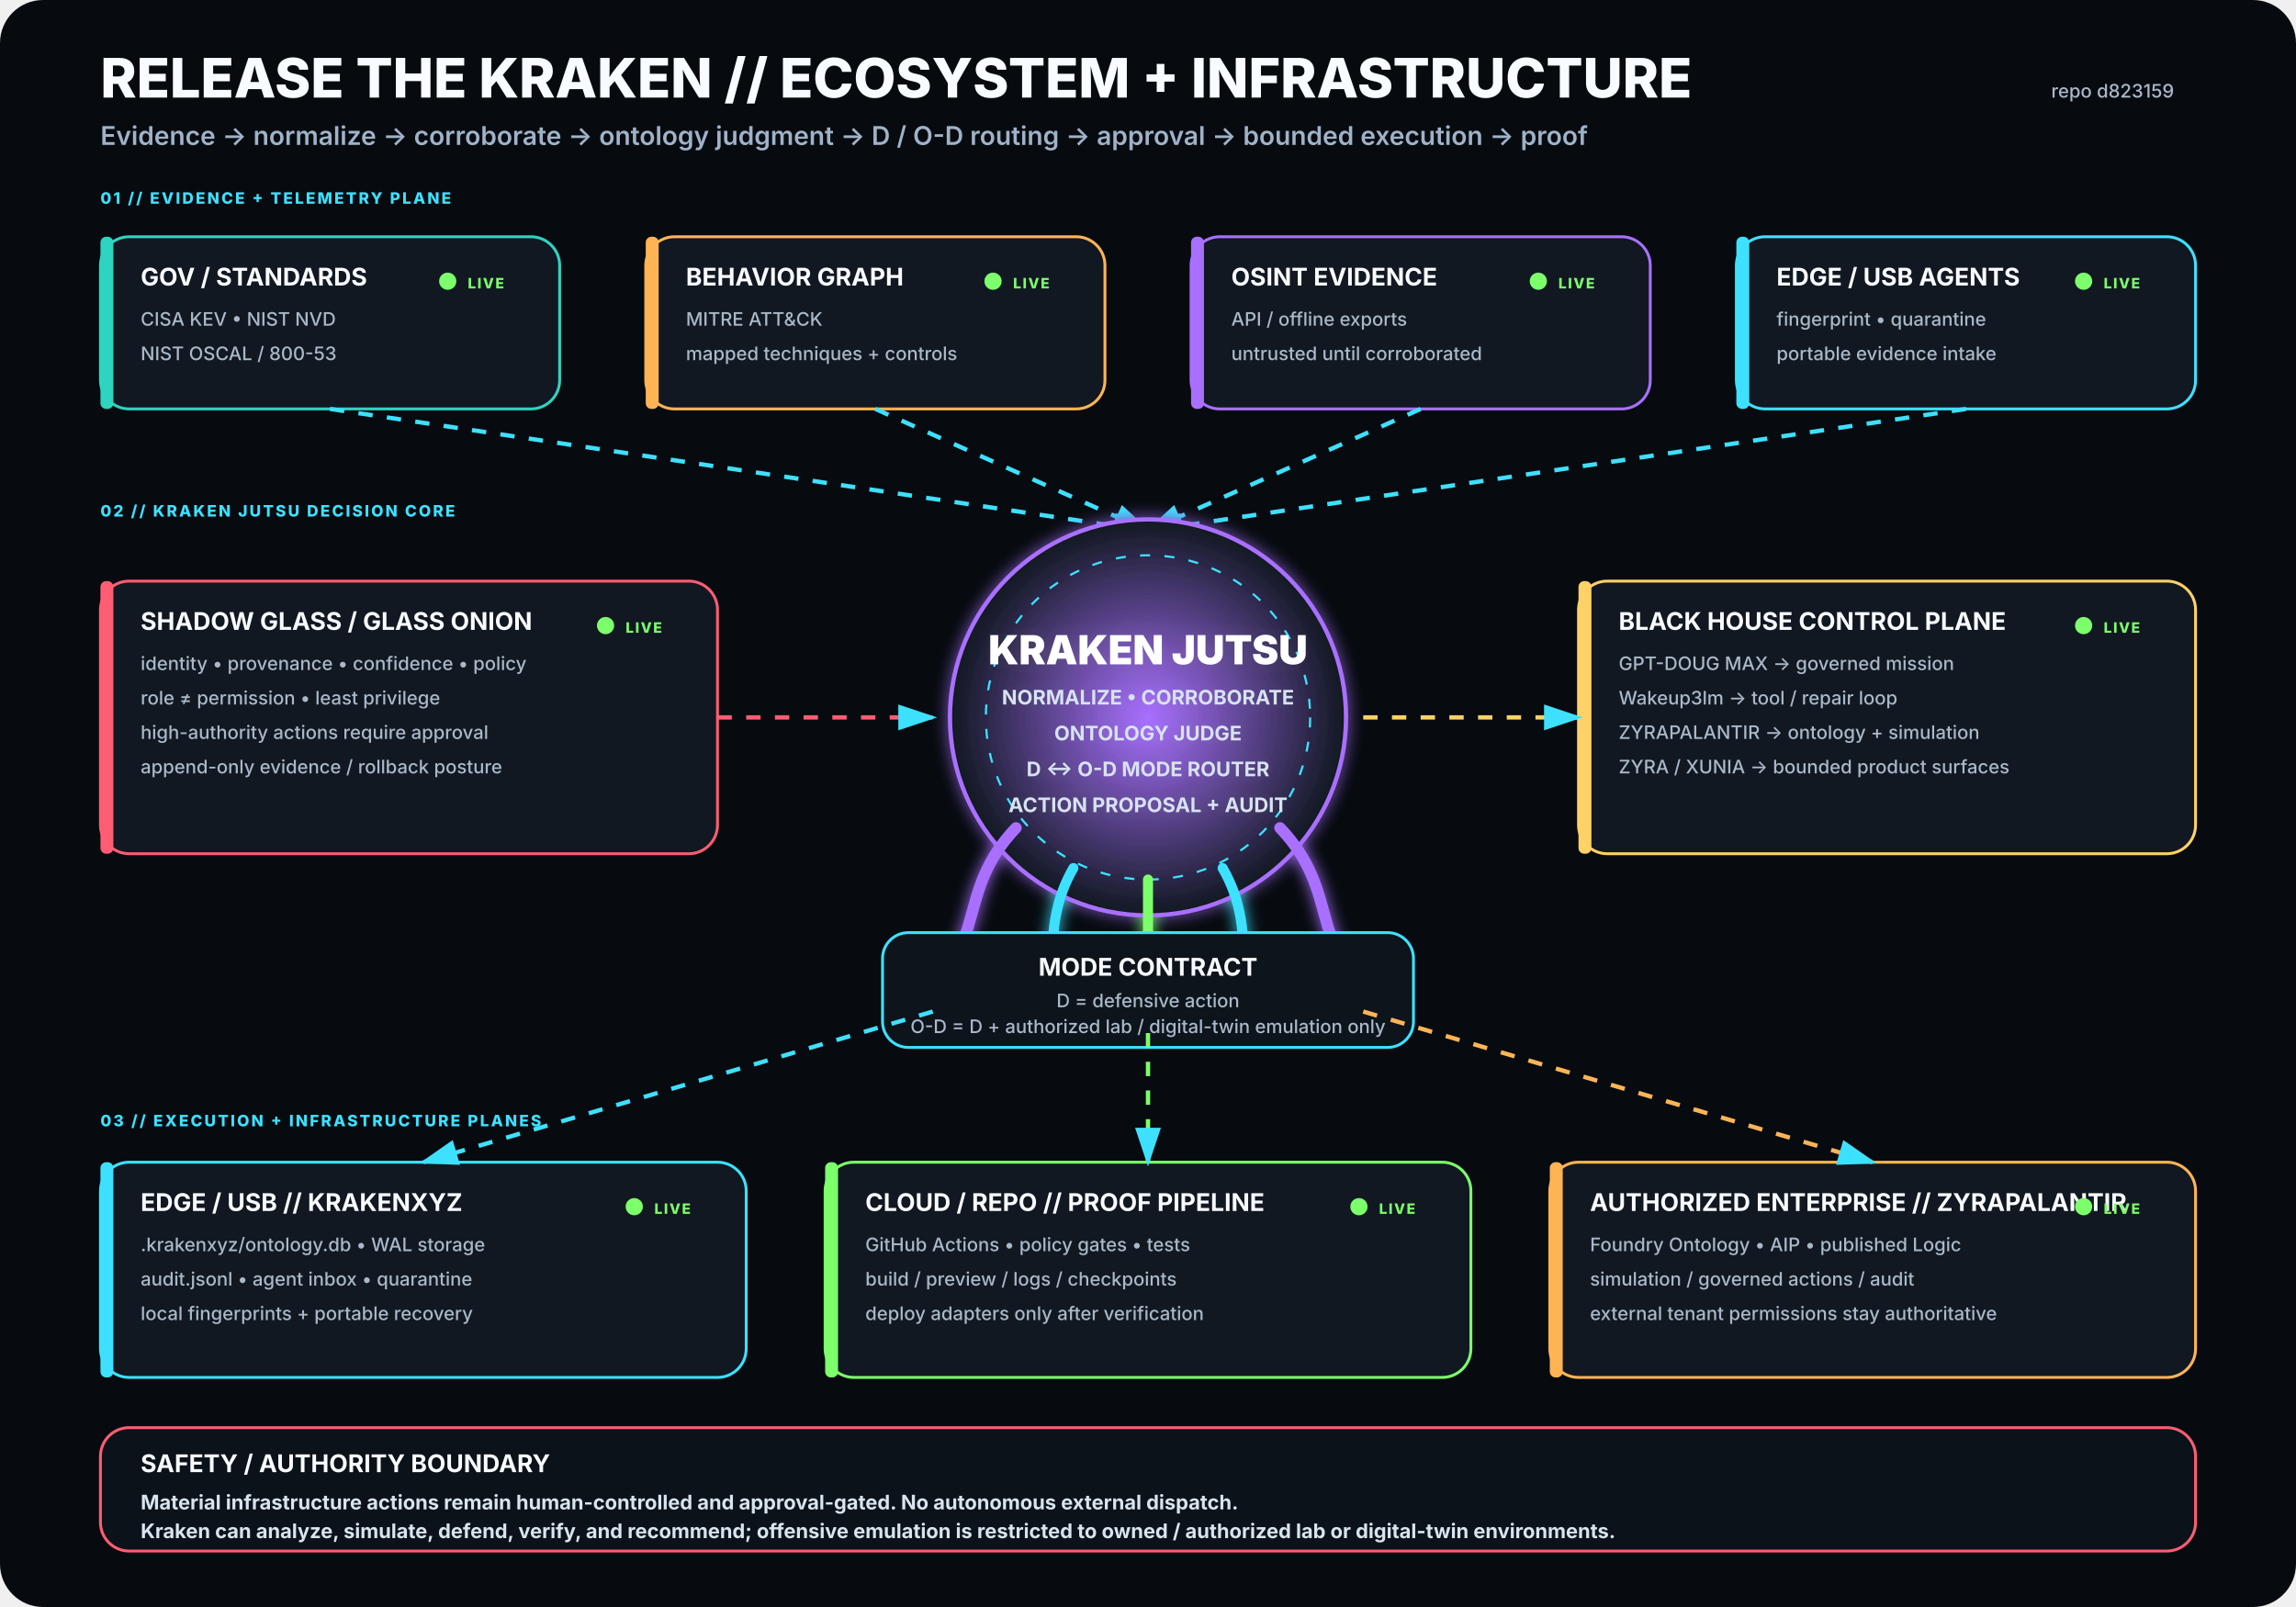
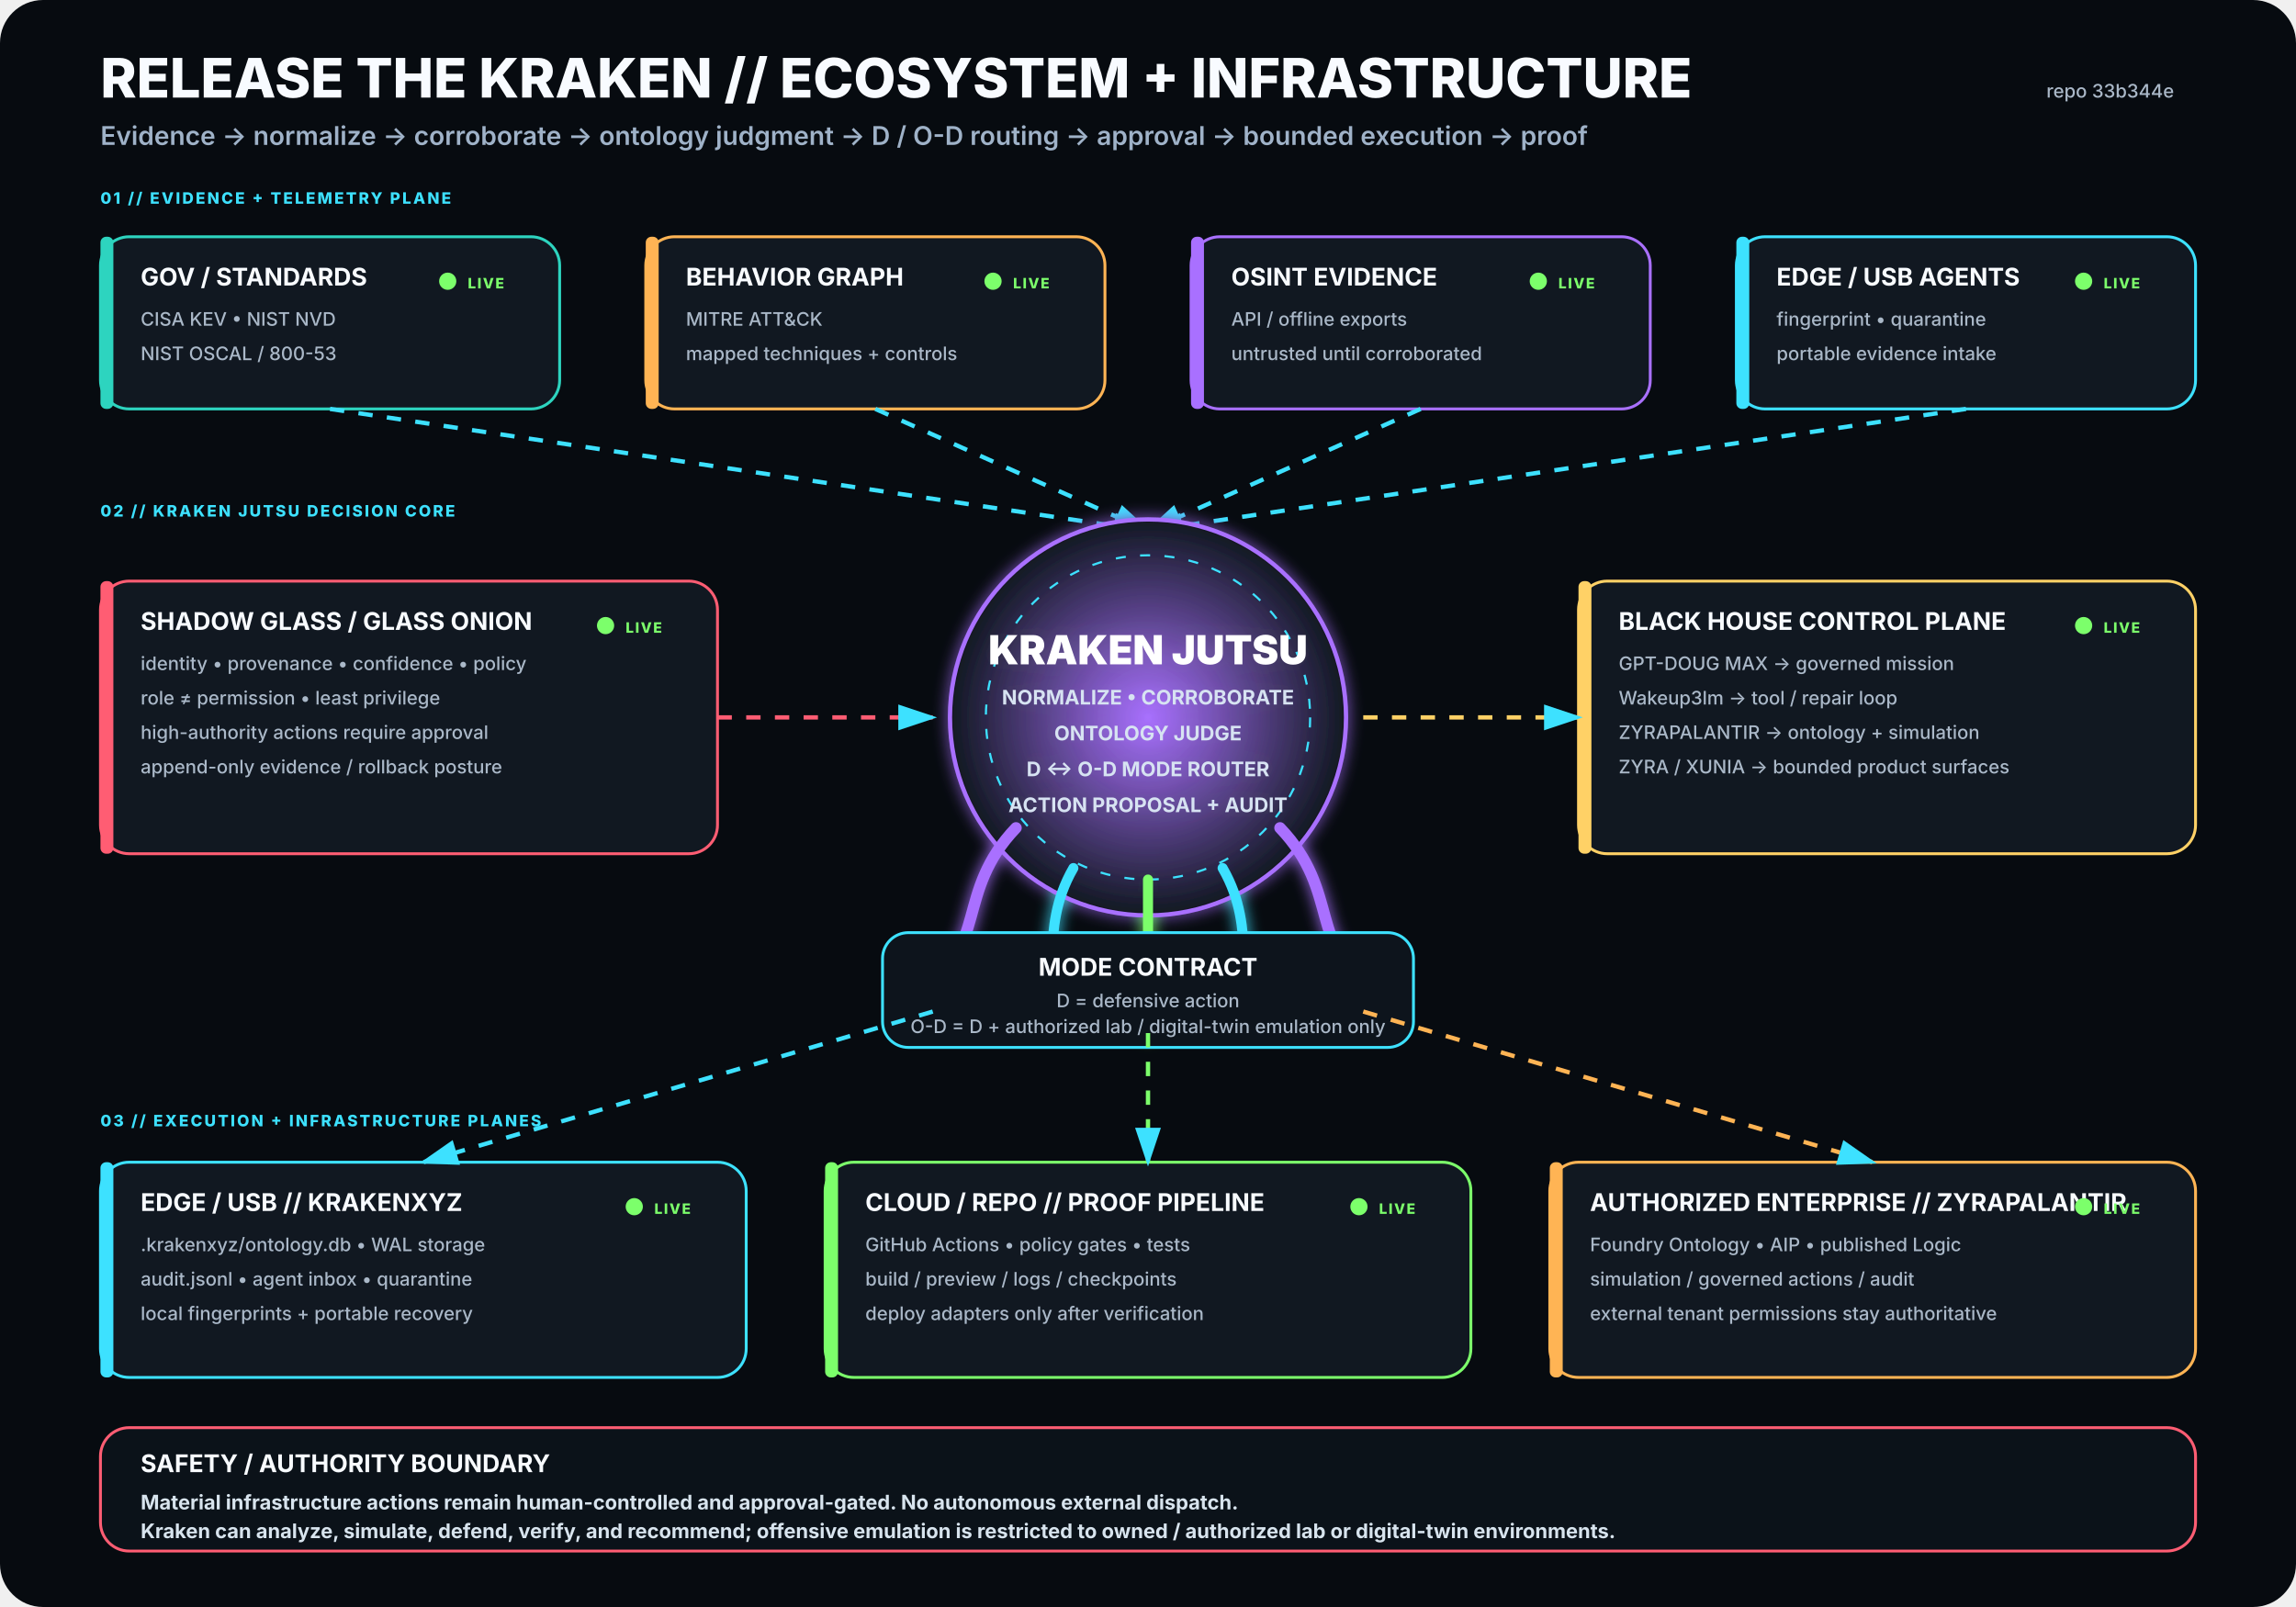
<svg xmlns="http://www.w3.org/2000/svg" viewBox="0 0 1600 1120" width="1600" height="1120" role="img" aria-labelledby="title desc">
  <rect width="1600" height="1120" rx="30" fill="#070B10" />
  <defs>
    <filter id="glow">
      <feGaussianBlur stdDeviation="5" result="b" />
      <feMerge>
        <feMergeNode in="b" />
        <feMergeNode in="SourceGraphic" />
      </feMerge>
    </filter>
    <radialGradient id="krakenCore">
      <stop offset="0%" stop-color="#A970FF" stop-opacity=".95" />
      <stop offset="100%" stop-color="#111821" stop-opacity="1" />
    </radialGradient>
    <marker id="arrow" markerWidth="10" markerHeight="10" refX="8" refY="3" orient="auto">
      <path d="M0,0 L0,6 L9,3 z" fill="#3DE1FF" />
    </marker>
  </defs>
  <style>
.h1{font:800 38px -apple-system,BlinkMacSystemFont,'Segoe UI',sans-serif;fill:#F8FBFF}
.h2{font:600 18px -apple-system,BlinkMacSystemFont,'Segoe UI',sans-serif;fill:#9FB2C8}
.title{font:750 17px -apple-system,BlinkMacSystemFont,'Segoe UI',sans-serif;fill:#F8FBFF}
.sub{font:500 13px -apple-system,BlinkMacSystemFont,'Segoe UI',sans-serif;fill:#AAB8C8}
.state{font:800 10px -apple-system,BlinkMacSystemFont,'Segoe UI',sans-serif;letter-spacing:1px}
.label{font:800 11px -apple-system,BlinkMacSystemFont,'Segoe UI',sans-serif;fill:#3DE1FF;letter-spacing:1.4px}
.core{font:850 28px -apple-system,BlinkMacSystemFont,'Segoe UI',sans-serif;fill:#FFFFFF}
.coreSub{font:650 14px -apple-system,BlinkMacSystemFont,'Segoe UI',sans-serif;fill:#D7E3F2}
.footer{font:650 14px -apple-system,BlinkMacSystemFont,'Segoe UI',sans-serif;fill:#D8E4EE}
</style>
  <text x="70" y="68" class="h1">RELEASE THE KRAKEN // ECOSYSTEM + INFRASTRUCTURE</text>
  <text x="70" y="101" class="h2">Evidence → normalize → corroborate → ontology judgment → D / O-D routing → approval → bounded execution → proof</text>
-   <text x="1515" y="68" text-anchor="end" class="sub">repo d823159</text>
+   <text x="1515" y="68" text-anchor="end" class="sub">repo 33b344e</text>
  <text x="70" y="142" class="label">01 // EVIDENCE + TELEMETRY PLANE</text>
  <g transform="translate(70 165)">
    <rect width="320" height="120" rx="20" fill="#111821" stroke="#2DD4BF" stroke-width="2" />
    <rect x="0" y="0" width="9" height="120" rx="4" fill="#2DD4BF" />
    <text x="28" y="34" class="title">GOV / STANDARDS</text>
    <text x="28" y="62" class="sub">CISA KEV • NIST NVD</text>
    <text x="28" y="86" class="sub">NIST OSCAL / 800-53</text>
    <circle cx="242" cy="31" r="6" fill="#7CFF6B">
      <animate attributeName="opacity" values=".35;1;.35" dur="2.2s" repeatCount="indefinite" />
    </circle>
    <text x="256" y="36" class="state" fill="#7CFF6B">LIVE</text>
  </g>
  <g transform="translate(450 165)">
    <rect width="320" height="120" rx="20" fill="#111821" stroke="#FFB454" stroke-width="2" />
    <rect x="0" y="0" width="9" height="120" rx="4" fill="#FFB454" />
    <text x="28" y="34" class="title">BEHAVIOR GRAPH</text>
    <text x="28" y="62" class="sub">MITRE ATT&amp;CK</text>
    <text x="28" y="86" class="sub">mapped techniques + controls</text>
    <circle cx="242" cy="31" r="6" fill="#7CFF6B">
      <animate attributeName="opacity" values=".35;1;.35" dur="2.2s" repeatCount="indefinite" />
    </circle>
    <text x="256" y="36" class="state" fill="#7CFF6B">LIVE</text>
  </g>
  <g transform="translate(830 165)">
    <rect width="320" height="120" rx="20" fill="#111821" stroke="#A970FF" stroke-width="2" />
    <rect x="0" y="0" width="9" height="120" rx="4" fill="#A970FF" />
    <text x="28" y="34" class="title">OSINT EVIDENCE</text>
    <text x="28" y="62" class="sub">API / offline exports</text>
    <text x="28" y="86" class="sub">untrusted until corroborated</text>
    <circle cx="242" cy="31" r="6" fill="#7CFF6B">
      <animate attributeName="opacity" values=".35;1;.35" dur="2.2s" repeatCount="indefinite" />
    </circle>
    <text x="256" y="36" class="state" fill="#7CFF6B">LIVE</text>
  </g>
  <g transform="translate(1210 165)">
    <rect width="320" height="120" rx="20" fill="#111821" stroke="#3DE1FF" stroke-width="2" />
    <rect x="0" y="0" width="9" height="120" rx="4" fill="#3DE1FF" />
    <text x="28" y="34" class="title">EDGE / USB AGENTS</text>
    <text x="28" y="62" class="sub">fingerprint • quarantine</text>
    <text x="28" y="86" class="sub">portable evidence intake</text>
    <circle cx="242" cy="31" r="6" fill="#7CFF6B">
      <animate attributeName="opacity" values=".35;1;.35" dur="2.2s" repeatCount="indefinite" />
    </circle>
    <text x="256" y="36" class="state" fill="#7CFF6B">LIVE</text>
  </g>
  <path d="M230 285 L800 370" stroke="#3DE1FF" stroke-width="3" fill="none" marker-end="url(#arrow)" stroke-dasharray="10 10">
    <animate attributeName="stroke-dashoffset" values="20;0" dur="1.25s" repeatCount="indefinite" />
  </path>
  <path d="M610 285 L800 370" stroke="#3DE1FF" stroke-width="3" fill="none" marker-end="url(#arrow)" stroke-dasharray="10 10">
    <animate attributeName="stroke-dashoffset" values="20;0" dur="1.25s" repeatCount="indefinite" />
  </path>
  <path d="M990 285 L800 370" stroke="#3DE1FF" stroke-width="3" fill="none" marker-end="url(#arrow)" stroke-dasharray="10 10">
    <animate attributeName="stroke-dashoffset" values="20;0" dur="1.25s" repeatCount="indefinite" />
  </path>
  <path d="M1370 285 L800 370" stroke="#3DE1FF" stroke-width="3" fill="none" marker-end="url(#arrow)" stroke-dasharray="10 10">
    <animate attributeName="stroke-dashoffset" values="20;0" dur="1.25s" repeatCount="indefinite" />
  </path>
  <text x="70" y="360" class="label">02 // KRAKEN JUTSU DECISION CORE</text>
  <g filter="url(#glow)">
    <circle cx="800" cy="500" r="138" fill="url(#krakenCore)" stroke="#A970FF" stroke-width="3" />
    <circle cx="800" cy="500" r="113" fill="none" stroke="#3DE1FF" stroke-width="1.5" stroke-dasharray="7 10" />
    <text x="800" y="463" text-anchor="middle" class="core">KRAKEN JUTSU</text>
    <text x="800" y="491" text-anchor="middle" class="coreSub">NORMALIZE • CORROBORATE</text>
    <text x="800" y="516" text-anchor="middle" class="coreSub">ONTOLOGY JUDGE</text>
    <text x="800" y="541" text-anchor="middle" class="coreSub">D ↔ O-D MODE ROUTER</text>
    <text x="800" y="566" text-anchor="middle" class="coreSub">ACTION PROPOSAL + AUDIT</text>
    <path d="M708 577 C665 622 689 661 643 686" stroke="#A970FF" stroke-width="8" fill="none" stroke-linecap="round" />
    <path d="M748 605 C722 650 744 686 718 711" stroke="#3DE1FF" stroke-width="7" fill="none" stroke-linecap="round" />
    <path d="M800 613 C800 666 800 687 800 720" stroke="#7CFF6B" stroke-width="7" fill="none" stroke-linecap="round" />
    <path d="M852 605 C878 650 856 686 882 711" stroke="#3DE1FF" stroke-width="7" fill="none" stroke-linecap="round" />
    <path d="M892 577 C935 622 911 661 957 686" stroke="#A970FF" stroke-width="8" fill="none" stroke-linecap="round" />
  </g>
  <g transform="translate(70 405)">
    <rect width="430" height="190" rx="20" fill="#111821" stroke="#FF5D73" stroke-width="2" />
    <rect x="0" y="0" width="9" height="190" rx="4" fill="#FF5D73" />
    <text x="28" y="34" class="title">SHADOW GLASS / GLASS ONION</text>
    <text x="28" y="62" class="sub">identity • provenance • confidence • policy</text>
    <text x="28" y="86" class="sub">role ≠ permission • least privilege</text>
    <text x="28" y="110" class="sub">high-authority actions require approval</text>
    <text x="28" y="134" class="sub">append-only evidence / rollback posture</text>
    <circle cx="352" cy="31" r="6" fill="#7CFF6B">
      <animate attributeName="opacity" values=".35;1;.35" dur="2.2s" repeatCount="indefinite" />
    </circle>
    <text x="366" y="36" class="state" fill="#7CFF6B">LIVE</text>
  </g>
  <path d="M500 500 L650 500" stroke="#FF5D73" stroke-width="3" fill="none" marker-end="url(#arrow)" stroke-dasharray="10 10">
    <animate attributeName="stroke-dashoffset" values="20;0" dur="1.25s" repeatCount="indefinite" />
  </path>
  <g transform="translate(1100 405)">
    <rect width="430" height="190" rx="20" fill="#111821" stroke="#FFD166" stroke-width="2" />
    <rect x="0" y="0" width="9" height="190" rx="4" fill="#FFD166" />
    <text x="28" y="34" class="title">BLACK HOUSE CONTROL PLANE</text>
    <text x="28" y="62" class="sub">GPT-DOUG MAX → governed mission</text>
    <text x="28" y="86" class="sub">Wakeup3lm → tool / repair loop</text>
    <text x="28" y="110" class="sub">ZYRAPALANTIR → ontology + simulation</text>
    <text x="28" y="134" class="sub">ZYRA / XUNIA → bounded product surfaces</text>
    <circle cx="352" cy="31" r="6" fill="#7CFF6B">
      <animate attributeName="opacity" values=".35;1;.35" dur="2.2s" repeatCount="indefinite" />
    </circle>
    <text x="366" y="36" class="state" fill="#7CFF6B">LIVE</text>
  </g>
  <path d="M950 500 L1100 500" stroke="#FFD166" stroke-width="3" fill="none" marker-end="url(#arrow)" stroke-dasharray="10 10">
    <animate attributeName="stroke-dashoffset" values="20;0" dur="1.25s" repeatCount="indefinite" />
  </path>
  <g transform="translate(615 650)">
    <rect width="370" height="80" rx="18" fill="#0D141C" stroke="#3DE1FF" stroke-width="2" />
    <text x="185" y="30" text-anchor="middle" class="title">MODE CONTRACT</text>
    <text x="185" y="52" text-anchor="middle" class="sub">D = defensive action</text>
    <text x="185" y="70" text-anchor="middle" class="sub">O-D = D + authorized lab / digital-twin emulation only</text>
  </g>
  <text x="70" y="785" class="label">03 // EXECUTION + INFRASTRUCTURE PLANES</text>
  <g transform="translate(70 810)">
    <rect width="450" height="150" rx="20" fill="#111821" stroke="#3DE1FF" stroke-width="2" />
    <rect x="0" y="0" width="9" height="150" rx="4" fill="#3DE1FF" />
    <text x="28" y="34" class="title">EDGE / USB // KRAKENXYZ</text>
    <text x="28" y="62" class="sub">.krakenxyz/ontology.db • WAL storage</text>
    <text x="28" y="86" class="sub">audit.jsonl • agent inbox • quarantine</text>
    <text x="28" y="110" class="sub">local fingerprints + portable recovery</text>
    <circle cx="372" cy="31" r="6" fill="#7CFF6B">
      <animate attributeName="opacity" values=".35;1;.35" dur="2.2s" repeatCount="indefinite" />
    </circle>
    <text x="386" y="36" class="state" fill="#7CFF6B">LIVE</text>
  </g>
  <g transform="translate(575 810)">
    <rect width="450" height="150" rx="20" fill="#111821" stroke="#7CFF6B" stroke-width="2" />
    <rect x="0" y="0" width="9" height="150" rx="4" fill="#7CFF6B" />
    <text x="28" y="34" class="title">CLOUD / REPO // PROOF PIPELINE</text>
    <text x="28" y="62" class="sub">GitHub Actions • policy gates • tests</text>
    <text x="28" y="86" class="sub">build / preview / logs / checkpoints</text>
    <text x="28" y="110" class="sub">deploy adapters only after verification</text>
    <circle cx="372" cy="31" r="6" fill="#7CFF6B">
      <animate attributeName="opacity" values=".35;1;.35" dur="2.2s" repeatCount="indefinite" />
    </circle>
    <text x="386" y="36" class="state" fill="#7CFF6B">LIVE</text>
  </g>
  <g transform="translate(1080 810)">
    <rect width="450" height="150" rx="20" fill="#111821" stroke="#FFB454" stroke-width="2" />
    <rect x="0" y="0" width="9" height="150" rx="4" fill="#FFB454" />
    <text x="28" y="34" class="title">AUTHORIZED ENTERPRISE // ZYRAPALANTIR</text>
    <text x="28" y="62" class="sub">Foundry Ontology • AIP • published Logic</text>
    <text x="28" y="86" class="sub">simulation / governed actions / audit</text>
    <text x="28" y="110" class="sub">external tenant permissions stay authoritative</text>
    <circle cx="372" cy="31" r="6" fill="#7CFF6B">
      <animate attributeName="opacity" values=".35;1;.35" dur="2.2s" repeatCount="indefinite" />
    </circle>
    <text x="386" y="36" class="state" fill="#7CFF6B">LIVE</text>
  </g>
  <path d="M650 705 L295 810" stroke="#3DE1FF" stroke-width="3" fill="none" marker-end="url(#arrow)" stroke-dasharray="10 10">
    <animate attributeName="stroke-dashoffset" values="20;0" dur="1.25s" repeatCount="indefinite" />
  </path>
  <path d="M800 720 L800 810" stroke="#7CFF6B" stroke-width="3" fill="none" marker-end="url(#arrow)" stroke-dasharray="10 10">
    <animate attributeName="stroke-dashoffset" values="20;0" dur="1.25s" repeatCount="indefinite" />
  </path>
  <path d="M950 705 L1305 810" stroke="#FFB454" stroke-width="3" fill="none" marker-end="url(#arrow)" stroke-dasharray="10 10">
    <animate attributeName="stroke-dashoffset" values="20;0" dur="1.25s" repeatCount="indefinite" />
  </path>
  <g transform="translate(70 995)">
    <rect width="1460" height="86" rx="20" fill="#0B1219" stroke="#FF5D73" stroke-width="2" />
    <text x="28" y="31" class="title">SAFETY / AUTHORITY BOUNDARY</text>
    <text x="28" y="57" class="footer">Material infrastructure actions remain human-controlled and approval-gated. No autonomous external dispatch.</text>
    <text x="28" y="77" class="footer">Kraken can analyze, simulate, defend, verify, and recommend; offensive emulation is restricted to owned / authorized lab or digital-twin environments.</text>
  </g>
</svg>
